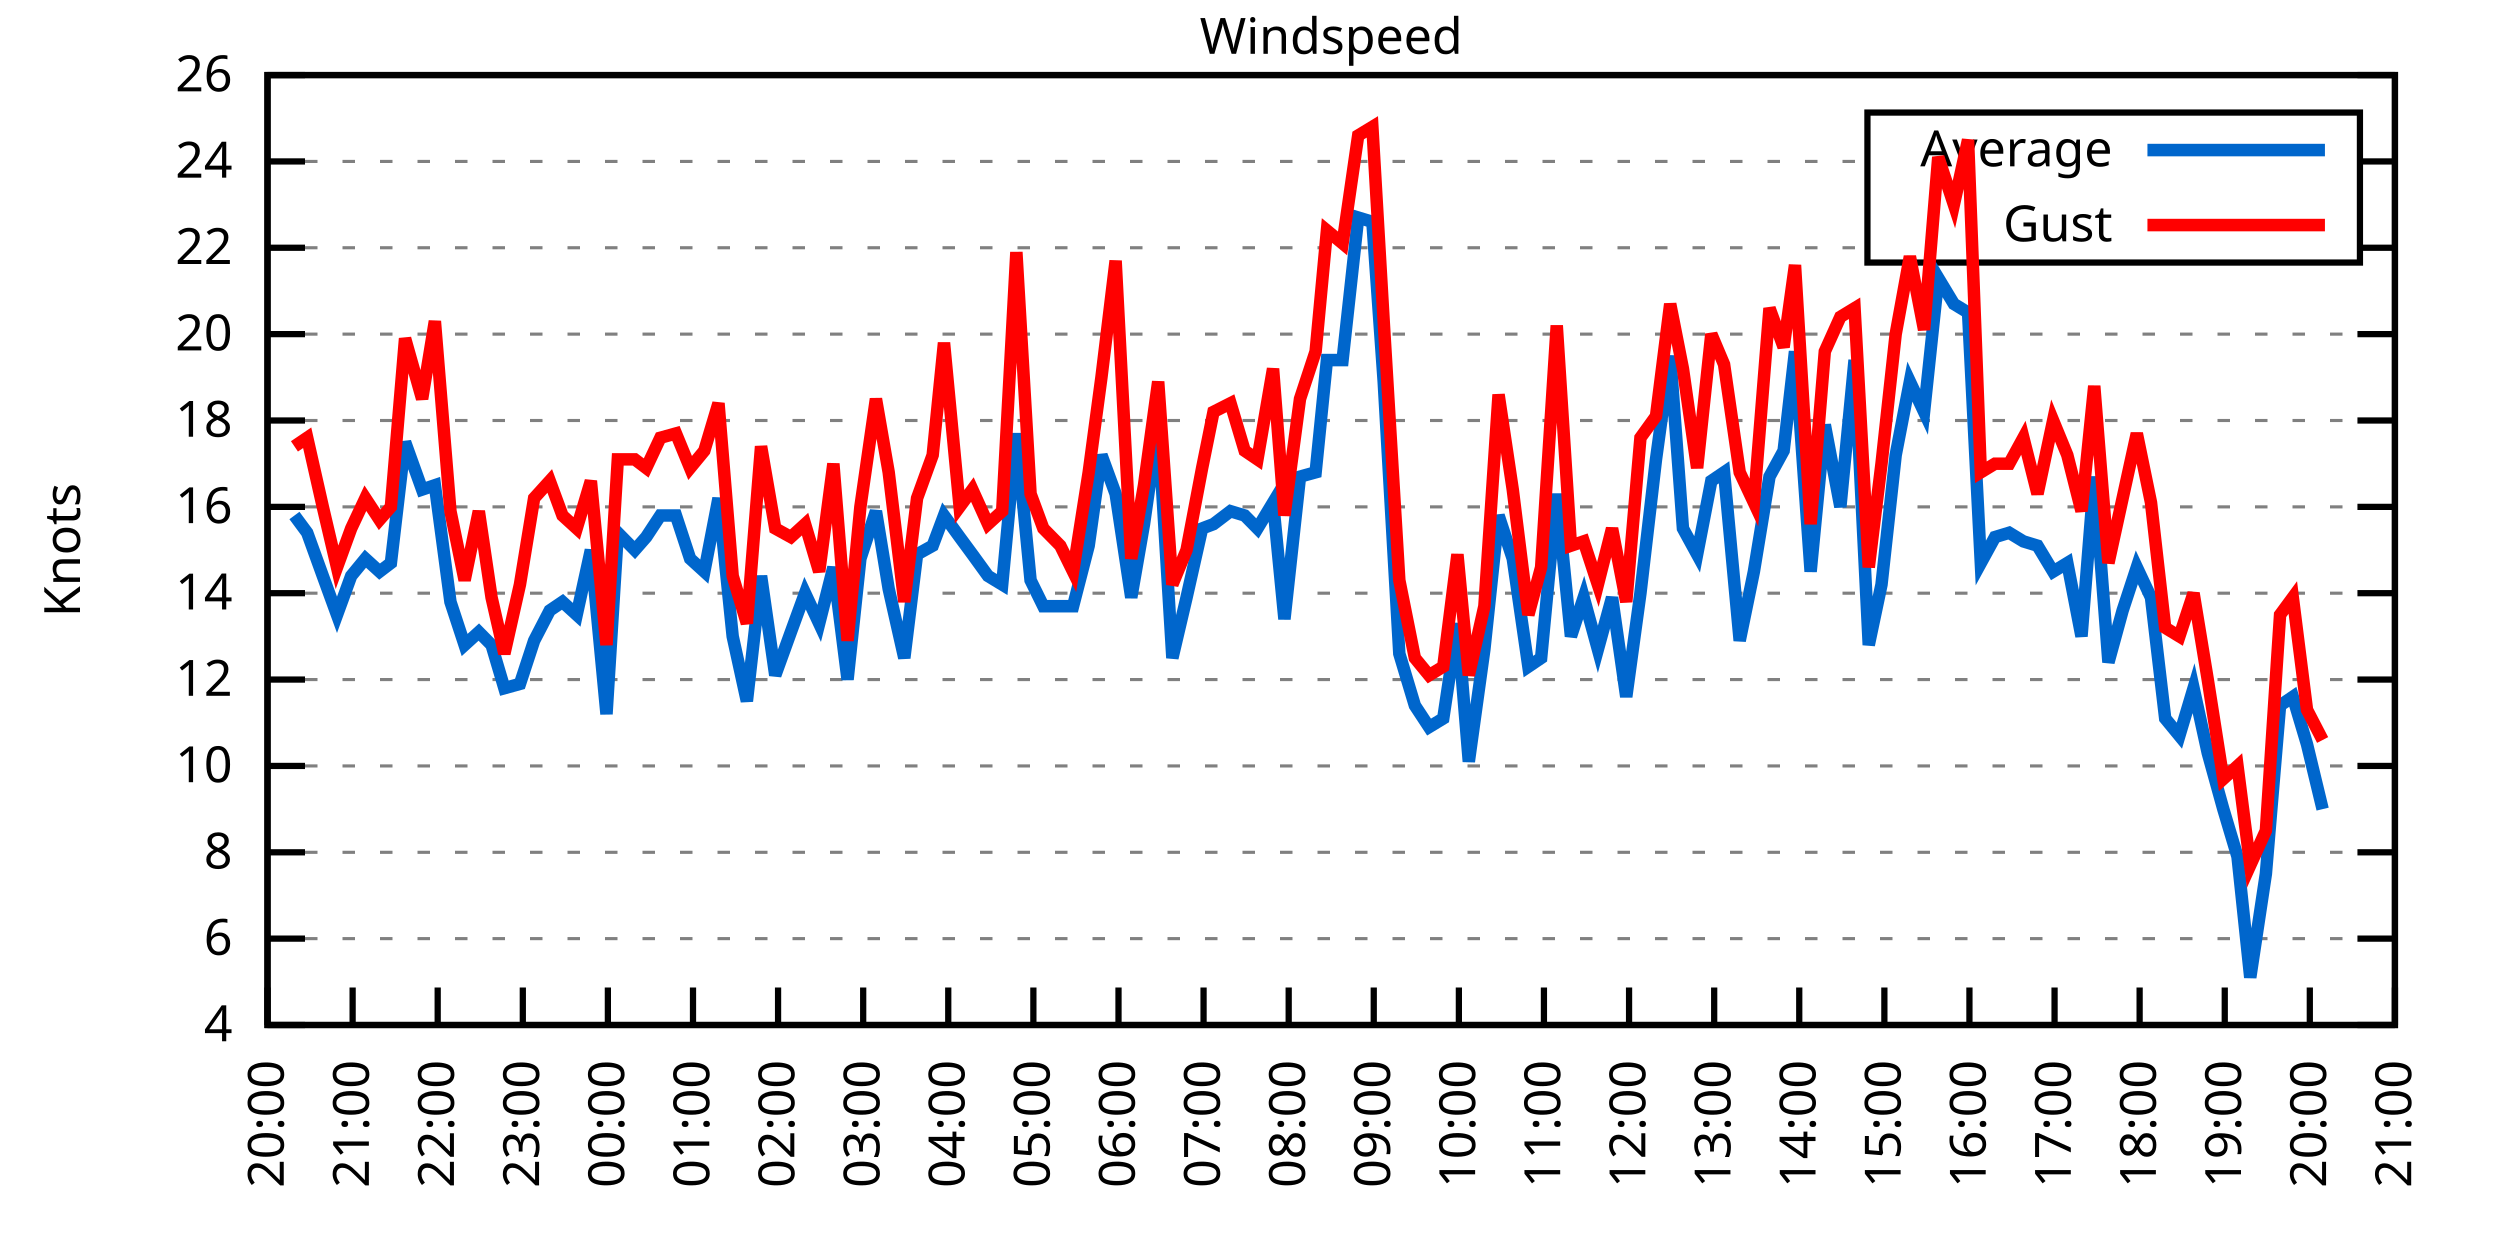
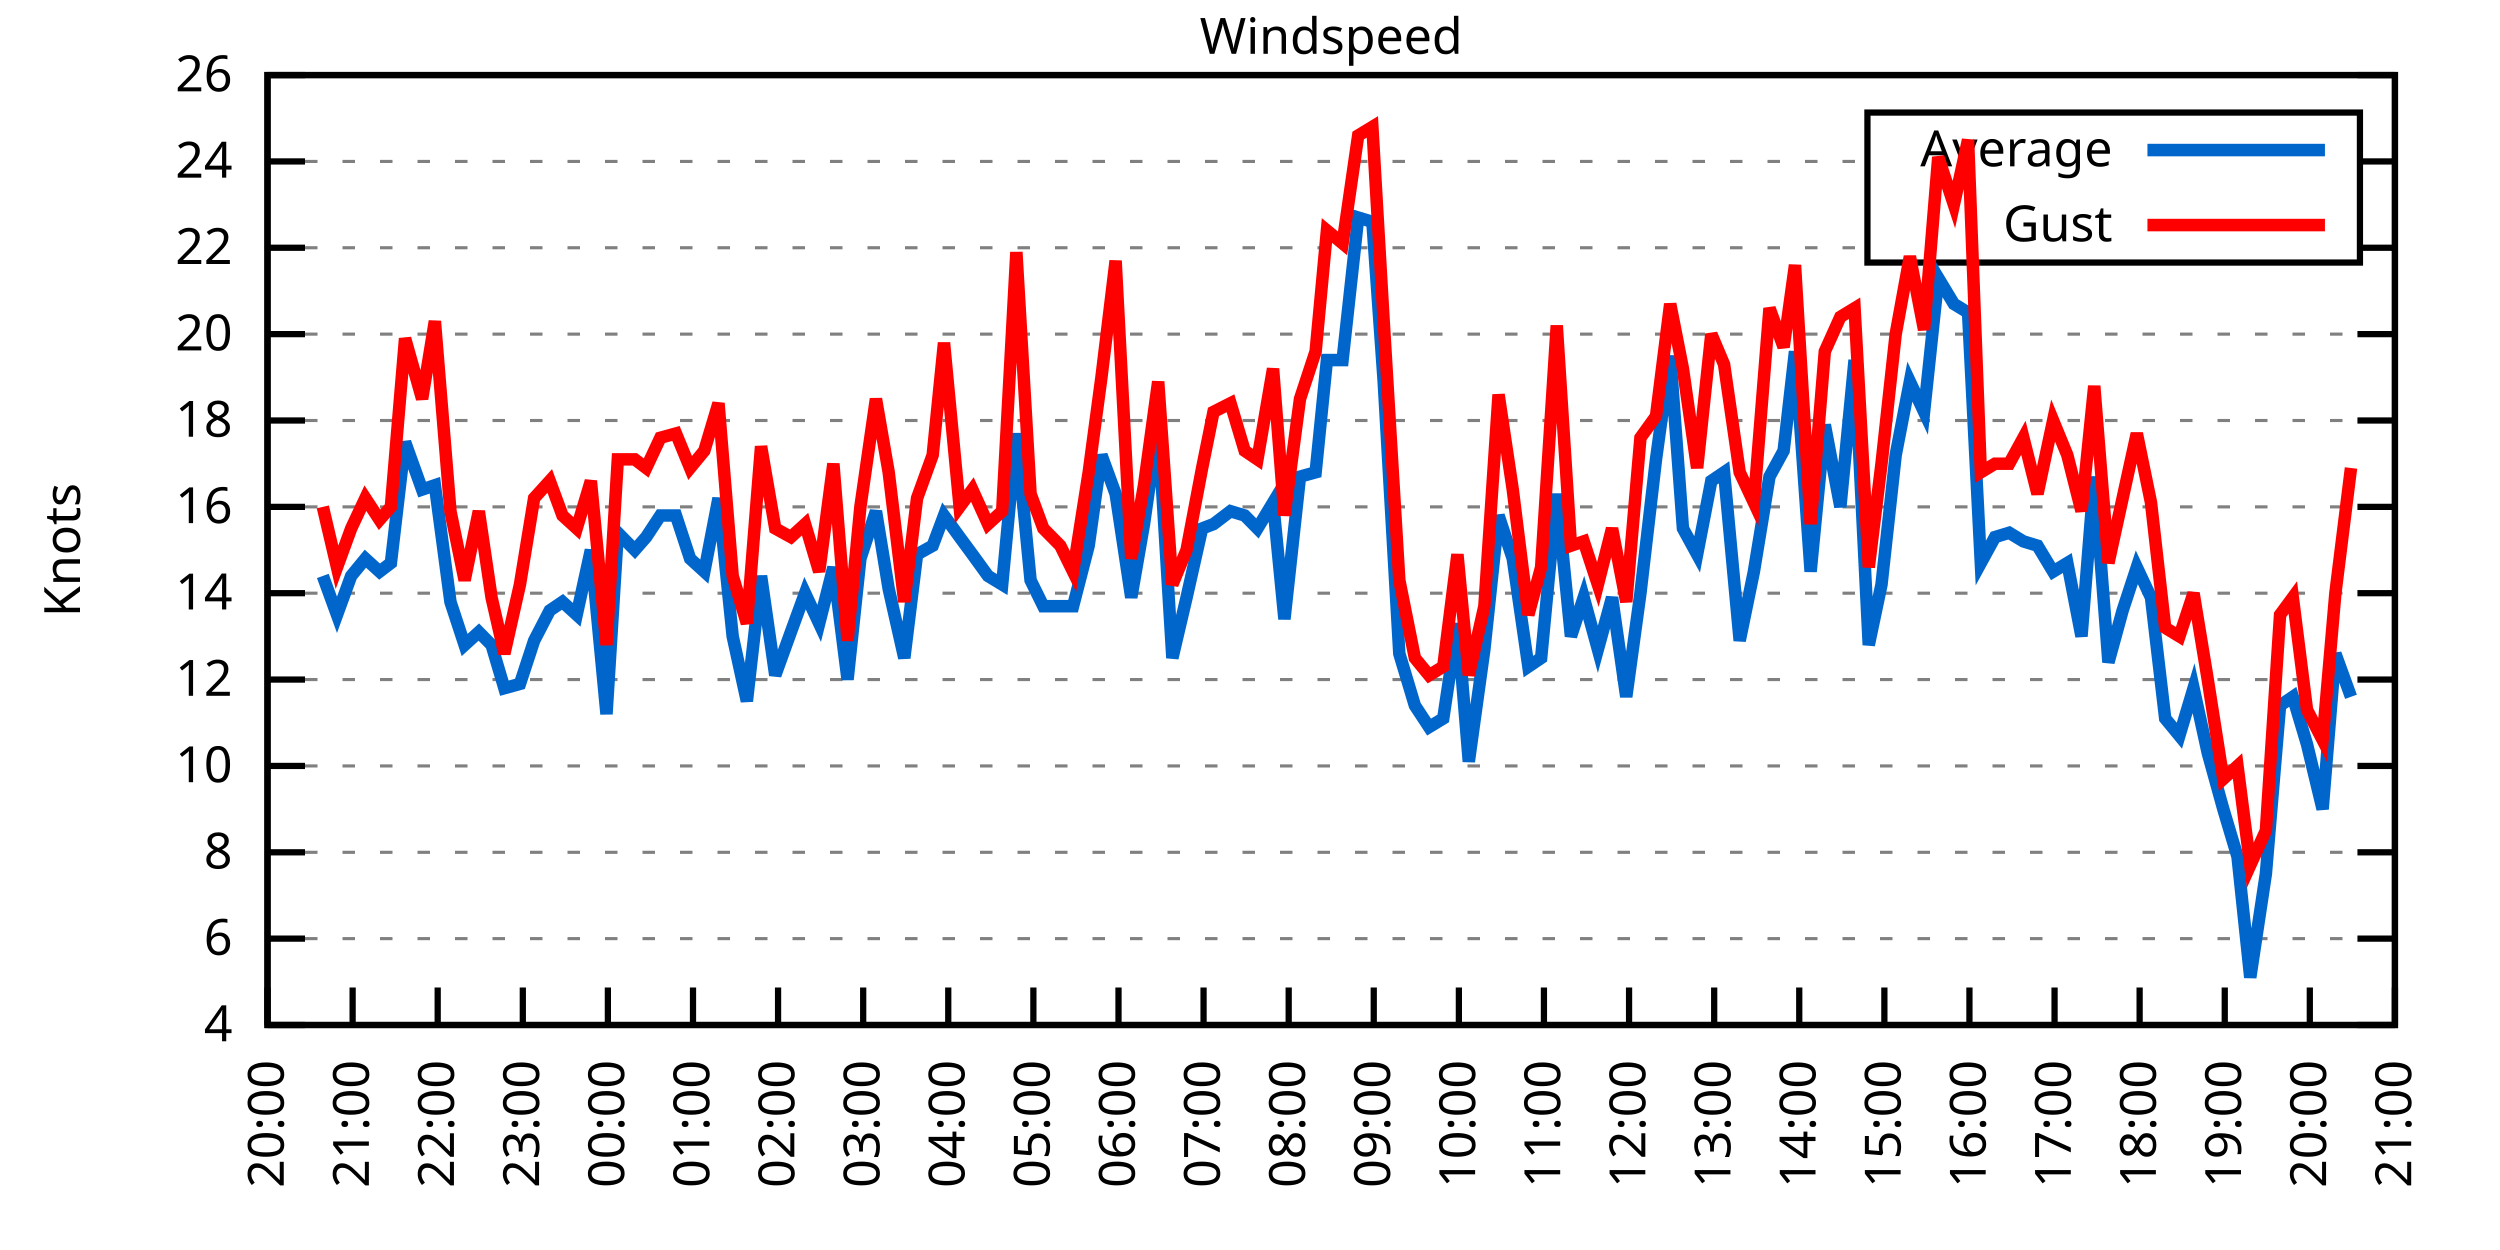
<svg xmlns="http://www.w3.org/2000/svg" xmlns:xlink="http://www.w3.org/1999/xlink" width="400" height="200" viewBox="0 0 400 200">
  <g id="gnuplot_canvas">
    <rect x="0" y="0" width="400" height="200" fill="none" />
    <defs>
      <circle id="gpDot" r="0.5" stroke-width="0.5" stroke="currentColor" />
      <path id="gpPt0" stroke-width="0.333" stroke="currentColor" d="M-1,0 h2 M0,-1 v2" />
      <path id="gpPt1" stroke-width="0.333" stroke="currentColor" d="M-1,-1 L1,1 M1,-1 L-1,1" />
      <path id="gpPt2" stroke-width="0.333" stroke="currentColor" d="M-1,0 L1,0 M0,-1 L0,1 M-1,-1 L1,1 M-1,1 L1,-1" />
      <rect id="gpPt3" stroke-width="0.333" stroke="currentColor" x="-1" y="-1" width="2" height="2" />
      <rect id="gpPt4" stroke-width="0.333" stroke="currentColor" fill="currentColor" x="-1" y="-1" width="2" height="2" />
      <circle id="gpPt5" stroke-width="0.333" stroke="currentColor" cx="0" cy="0" r="1" />
      <use xlink:href="#gpPt5" id="gpPt6" fill="currentColor" stroke="none" />
      <path id="gpPt7" stroke-width="0.333" stroke="currentColor" d="M0,-1.33 L-1.33,0.67 L1.33,0.67 z" />
      <use xlink:href="#gpPt7" id="gpPt8" fill="currentColor" stroke="none" />
      <use xlink:href="#gpPt7" id="gpPt9" stroke="currentColor" transform="rotate(180)" />
      <use xlink:href="#gpPt9" id="gpPt10" fill="currentColor" stroke="none" />
      <use xlink:href="#gpPt3" id="gpPt11" stroke="currentColor" transform="rotate(45)" />
      <use xlink:href="#gpPt11" id="gpPt12" fill="currentColor" stroke="none" />
      <path id="gpPt13" stroke-width="0.333" stroke="currentColor" d="M0,1.330 L1.265,0.411 L0.782,-1.067 L-0.782,-1.076 L-1.265,0.411 z" />
      <use xlink:href="#gpPt13" id="gpPt14" fill="currentColor" stroke="none" />
      <filter id="textbox" filterUnits="objectBoundingBox" x="0" y="0" height="1" width="1">
        <feFlood flood-color="white" flood-opacity="1" result="bgnd" />
        <feComposite in="SourceGraphic" in2="bgnd" operator="atop" />
      </filter>
      <filter id="greybox" filterUnits="objectBoundingBox" x="0" y="0" height="1" width="1">
        <feFlood flood-color="lightgrey" flood-opacity="1" result="grey" />
        <feComposite in="SourceGraphic" in2="grey" operator="atop" />
      </filter>
    </defs>
    <g fill="none" color="white" stroke="currentColor" stroke-width="1.00" stroke-linecap="butt" stroke-linejoin="miter">
</g>
    <g fill="none" color="black" stroke="currentColor" stroke-width="1.00" stroke-linecap="butt" stroke-linejoin="miter">
      <g stroke="none" shape-rendering="crispEdges">
        <polygon fill="rgb(255, 255, 255)" points="42.80,164.00 383.18,164.00 383.18,12.02 42.80,12.02 " />
      </g>
    </g>
    <g fill="none" color="black" stroke="currentColor" stroke-width="1.00" stroke-linecap="butt" stroke-linejoin="miter">
</g>
    <g fill="none" color="black" stroke="black" stroke-width="0.50" stroke-linecap="butt" stroke-linejoin="miter">
</g>
    <g fill="none" color="gray" stroke="currentColor" stroke-width="0.50" stroke-linecap="butt" stroke-linejoin="miter">
      <path stroke="gray" stroke-dasharray="2,4" class="gridline" d="M42.80,164.00 L383.19,164.00  " />
    </g>
    <g fill="none" color="gray" stroke="gray" stroke-width="1.00" stroke-linecap="butt" stroke-linejoin="miter">
</g>
    <g fill="none" color="black" stroke="currentColor" stroke-width="1.00" stroke-linecap="butt" stroke-linejoin="miter">
      <path stroke="black" d="M42.80,164.00 L48.80,164.00 M383.19,164.00 L377.19,164.00  " />
      <g transform="translate(37.20,166.60)" stroke="none" fill="black" font-family="Sans" font-size="8.00" text-anchor="end">
        <text>
          <tspan font-family="Sans"> 4</tspan>
        </text>
      </g>
    </g>
    <g fill="none" color="black" stroke="currentColor" stroke-width="1.00" stroke-linecap="butt" stroke-linejoin="miter">
</g>
    <g fill="none" color="black" stroke="black" stroke-width="0.50" stroke-linecap="butt" stroke-linejoin="miter">
</g>
    <g fill="none" color="gray" stroke="currentColor" stroke-width="0.50" stroke-linecap="butt" stroke-linejoin="miter">
      <path stroke="gray" stroke-dasharray="2,4" class="gridline" d="M42.80,150.18 L383.19,150.18  " />
    </g>
    <g fill="none" color="gray" stroke="gray" stroke-width="1.00" stroke-linecap="butt" stroke-linejoin="miter">
</g>
    <g fill="none" color="black" stroke="currentColor" stroke-width="1.00" stroke-linecap="butt" stroke-linejoin="miter">
      <path stroke="black" d="M42.80,150.18 L48.80,150.18 M383.19,150.18 L377.19,150.18  " />
      <g transform="translate(37.20,152.78)" stroke="none" fill="black" font-family="Sans" font-size="8.00" text-anchor="end">
        <text>
          <tspan font-family="Sans"> 6</tspan>
        </text>
      </g>
    </g>
    <g fill="none" color="black" stroke="currentColor" stroke-width="1.00" stroke-linecap="butt" stroke-linejoin="miter">
</g>
    <g fill="none" color="black" stroke="black" stroke-width="0.50" stroke-linecap="butt" stroke-linejoin="miter">
</g>
    <g fill="none" color="gray" stroke="currentColor" stroke-width="0.50" stroke-linecap="butt" stroke-linejoin="miter">
      <path stroke="gray" stroke-dasharray="2,4" class="gridline" d="M42.80,136.37 L383.19,136.37  " />
    </g>
    <g fill="none" color="gray" stroke="gray" stroke-width="1.00" stroke-linecap="butt" stroke-linejoin="miter">
</g>
    <g fill="none" color="black" stroke="currentColor" stroke-width="1.00" stroke-linecap="butt" stroke-linejoin="miter">
      <path stroke="black" d="M42.80,136.37 L48.80,136.37 M383.19,136.37 L377.19,136.37  " />
      <g transform="translate(37.20,138.97)" stroke="none" fill="black" font-family="Sans" font-size="8.00" text-anchor="end">
        <text>
          <tspan font-family="Sans"> 8</tspan>
        </text>
      </g>
    </g>
    <g fill="none" color="black" stroke="currentColor" stroke-width="1.00" stroke-linecap="butt" stroke-linejoin="miter">
</g>
    <g fill="none" color="black" stroke="black" stroke-width="0.50" stroke-linecap="butt" stroke-linejoin="miter">
</g>
    <g fill="none" color="gray" stroke="currentColor" stroke-width="0.50" stroke-linecap="butt" stroke-linejoin="miter">
      <path stroke="gray" stroke-dasharray="2,4" class="gridline" d="M42.80,122.55 L383.19,122.55  " />
    </g>
    <g fill="none" color="gray" stroke="gray" stroke-width="1.00" stroke-linecap="butt" stroke-linejoin="miter">
</g>
    <g fill="none" color="black" stroke="currentColor" stroke-width="1.00" stroke-linecap="butt" stroke-linejoin="miter">
      <path stroke="black" d="M42.80,122.55 L48.80,122.55 M383.19,122.55 L377.19,122.55  " />
      <g transform="translate(37.20,125.15)" stroke="none" fill="black" font-family="Sans" font-size="8.00" text-anchor="end">
        <text>
          <tspan font-family="Sans"> 10</tspan>
        </text>
      </g>
    </g>
    <g fill="none" color="black" stroke="currentColor" stroke-width="1.00" stroke-linecap="butt" stroke-linejoin="miter">
</g>
    <g fill="none" color="black" stroke="black" stroke-width="0.50" stroke-linecap="butt" stroke-linejoin="miter">
</g>
    <g fill="none" color="gray" stroke="currentColor" stroke-width="0.50" stroke-linecap="butt" stroke-linejoin="miter">
      <path stroke="gray" stroke-dasharray="2,4" class="gridline" d="M42.80,108.73 L383.19,108.73  " />
    </g>
    <g fill="none" color="gray" stroke="gray" stroke-width="1.00" stroke-linecap="butt" stroke-linejoin="miter">
</g>
    <g fill="none" color="black" stroke="currentColor" stroke-width="1.00" stroke-linecap="butt" stroke-linejoin="miter">
      <path stroke="black" d="M42.80,108.73 L48.80,108.73 M383.19,108.73 L377.19,108.73  " />
      <g transform="translate(37.20,111.33)" stroke="none" fill="black" font-family="Sans" font-size="8.00" text-anchor="end">
        <text>
          <tspan font-family="Sans"> 12</tspan>
        </text>
      </g>
    </g>
    <g fill="none" color="black" stroke="currentColor" stroke-width="1.00" stroke-linecap="butt" stroke-linejoin="miter">
</g>
    <g fill="none" color="black" stroke="black" stroke-width="0.50" stroke-linecap="butt" stroke-linejoin="miter">
</g>
    <g fill="none" color="gray" stroke="currentColor" stroke-width="0.50" stroke-linecap="butt" stroke-linejoin="miter">
      <path stroke="gray" stroke-dasharray="2,4" class="gridline" d="M42.80,94.91 L383.19,94.91  " />
    </g>
    <g fill="none" color="gray" stroke="gray" stroke-width="1.00" stroke-linecap="butt" stroke-linejoin="miter">
</g>
    <g fill="none" color="black" stroke="currentColor" stroke-width="1.00" stroke-linecap="butt" stroke-linejoin="miter">
      <path stroke="black" d="M42.80,94.91 L48.80,94.91 M383.19,94.91 L377.19,94.91  " />
      <g transform="translate(37.20,97.51)" stroke="none" fill="black" font-family="Sans" font-size="8.00" text-anchor="end">
        <text>
          <tspan font-family="Sans"> 14</tspan>
        </text>
      </g>
    </g>
    <g fill="none" color="black" stroke="currentColor" stroke-width="1.00" stroke-linecap="butt" stroke-linejoin="miter">
</g>
    <g fill="none" color="black" stroke="black" stroke-width="0.50" stroke-linecap="butt" stroke-linejoin="miter">
</g>
    <g fill="none" color="gray" stroke="currentColor" stroke-width="0.50" stroke-linecap="butt" stroke-linejoin="miter">
      <path stroke="gray" stroke-dasharray="2,4" class="gridline" d="M42.80,81.10 L383.19,81.10  " />
    </g>
    <g fill="none" color="gray" stroke="gray" stroke-width="1.00" stroke-linecap="butt" stroke-linejoin="miter">
</g>
    <g fill="none" color="black" stroke="currentColor" stroke-width="1.00" stroke-linecap="butt" stroke-linejoin="miter">
      <path stroke="black" d="M42.80,81.10 L48.80,81.10 M383.19,81.10 L377.19,81.10  " />
      <g transform="translate(37.20,83.70)" stroke="none" fill="black" font-family="Sans" font-size="8.00" text-anchor="end">
        <text>
          <tspan font-family="Sans"> 16</tspan>
        </text>
      </g>
    </g>
    <g fill="none" color="black" stroke="currentColor" stroke-width="1.00" stroke-linecap="butt" stroke-linejoin="miter">
</g>
    <g fill="none" color="black" stroke="black" stroke-width="0.50" stroke-linecap="butt" stroke-linejoin="miter">
</g>
    <g fill="none" color="gray" stroke="currentColor" stroke-width="0.50" stroke-linecap="butt" stroke-linejoin="miter">
      <path stroke="gray" stroke-dasharray="2,4" class="gridline" d="M42.80,67.28 L383.19,67.28  " />
    </g>
    <g fill="none" color="gray" stroke="gray" stroke-width="1.00" stroke-linecap="butt" stroke-linejoin="miter">
</g>
    <g fill="none" color="black" stroke="currentColor" stroke-width="1.00" stroke-linecap="butt" stroke-linejoin="miter">
      <path stroke="black" d="M42.80,67.28 L48.80,67.28 M383.19,67.28 L377.19,67.28  " />
      <g transform="translate(37.20,69.88)" stroke="none" fill="black" font-family="Sans" font-size="8.00" text-anchor="end">
        <text>
          <tspan font-family="Sans"> 18</tspan>
        </text>
      </g>
    </g>
    <g fill="none" color="black" stroke="currentColor" stroke-width="1.00" stroke-linecap="butt" stroke-linejoin="miter">
</g>
    <g fill="none" color="black" stroke="black" stroke-width="0.50" stroke-linecap="butt" stroke-linejoin="miter">
</g>
    <g fill="none" color="gray" stroke="currentColor" stroke-width="0.50" stroke-linecap="butt" stroke-linejoin="miter">
      <path stroke="gray" stroke-dasharray="2,4" class="gridline" d="M42.80,53.46 L383.19,53.46  " />
    </g>
    <g fill="none" color="gray" stroke="gray" stroke-width="1.00" stroke-linecap="butt" stroke-linejoin="miter">
</g>
    <g fill="none" color="black" stroke="currentColor" stroke-width="1.00" stroke-linecap="butt" stroke-linejoin="miter">
      <path stroke="black" d="M42.80,53.46 L48.80,53.46 M383.19,53.46 L377.19,53.46  " />
      <g transform="translate(37.20,56.06)" stroke="none" fill="black" font-family="Sans" font-size="8.00" text-anchor="end">
        <text>
          <tspan font-family="Sans"> 20</tspan>
        </text>
      </g>
    </g>
    <g fill="none" color="black" stroke="currentColor" stroke-width="1.00" stroke-linecap="butt" stroke-linejoin="miter">
</g>
    <g fill="none" color="black" stroke="black" stroke-width="0.50" stroke-linecap="butt" stroke-linejoin="miter">
</g>
    <g fill="none" color="gray" stroke="currentColor" stroke-width="0.50" stroke-linecap="butt" stroke-linejoin="miter">
      <path stroke="gray" stroke-dasharray="2,4" class="gridline" d="M42.80,39.64 L298.79,39.64 M377.59,39.64 L383.19,39.64  " />
    </g>
    <g fill="none" color="gray" stroke="gray" stroke-width="1.00" stroke-linecap="butt" stroke-linejoin="miter">
</g>
    <g fill="none" color="black" stroke="currentColor" stroke-width="1.00" stroke-linecap="butt" stroke-linejoin="miter">
      <path stroke="black" d="M42.80,39.64 L48.80,39.64 M383.19,39.64 L377.19,39.64  " />
      <g transform="translate(37.20,42.24)" stroke="none" fill="black" font-family="Sans" font-size="8.00" text-anchor="end">
        <text>
          <tspan font-family="Sans"> 22</tspan>
        </text>
      </g>
    </g>
    <g fill="none" color="black" stroke="currentColor" stroke-width="1.00" stroke-linecap="butt" stroke-linejoin="miter">
</g>
    <g fill="none" color="black" stroke="black" stroke-width="0.50" stroke-linecap="butt" stroke-linejoin="miter">
</g>
    <g fill="none" color="gray" stroke="currentColor" stroke-width="0.50" stroke-linecap="butt" stroke-linejoin="miter">
      <path stroke="gray" stroke-dasharray="2,4" class="gridline" d="M42.80,25.83 L298.79,25.83 M377.59,25.83 L383.19,25.83  " />
    </g>
    <g fill="none" color="gray" stroke="gray" stroke-width="1.00" stroke-linecap="butt" stroke-linejoin="miter">
</g>
    <g fill="none" color="black" stroke="currentColor" stroke-width="1.00" stroke-linecap="butt" stroke-linejoin="miter">
      <path stroke="black" d="M42.80,25.83 L48.80,25.83 M383.19,25.83 L377.19,25.83  " />
      <g transform="translate(37.20,28.43)" stroke="none" fill="black" font-family="Sans" font-size="8.00" text-anchor="end">
        <text>
          <tspan font-family="Sans"> 24</tspan>
        </text>
      </g>
    </g>
    <g fill="none" color="black" stroke="currentColor" stroke-width="1.00" stroke-linecap="butt" stroke-linejoin="miter">
</g>
    <g fill="none" color="black" stroke="black" stroke-width="0.50" stroke-linecap="butt" stroke-linejoin="miter">
</g>
    <g fill="none" color="gray" stroke="currentColor" stroke-width="0.50" stroke-linecap="butt" stroke-linejoin="miter">
      <path stroke="gray" stroke-dasharray="2,4" class="gridline" d="M42.80,12.01 L383.19,12.01  " />
    </g>
    <g fill="none" color="gray" stroke="gray" stroke-width="1.00" stroke-linecap="butt" stroke-linejoin="miter">
</g>
    <g fill="none" color="black" stroke="currentColor" stroke-width="1.00" stroke-linecap="butt" stroke-linejoin="miter">
      <path stroke="black" d="M42.80,12.01 L48.80,12.01 M383.19,12.01 L377.19,12.01  " />
      <g transform="translate(37.20,14.61)" stroke="none" fill="black" font-family="Sans" font-size="8.00" text-anchor="end">
        <text>
          <tspan font-family="Sans"> 26</tspan>
        </text>
      </g>
    </g>
    <g fill="none" color="black" stroke="currentColor" stroke-width="1.00" stroke-linecap="butt" stroke-linejoin="miter">
      <path stroke="black" d="M42.80,164.00 L42.80,158.00  " />
      <g transform="translate(45.40,169.60) rotate(270.00)" stroke="none" fill="black" font-family="Sans" font-size="8.00" text-anchor="end">
        <text>
          <tspan font-family="Sans">20:00</tspan>
        </text>
      </g>
    </g>
    <g fill="none" color="black" stroke="currentColor" stroke-width="1.00" stroke-linecap="butt" stroke-linejoin="miter">
      <path stroke="black" d="M56.42,164.00 L56.42,158.00  " />
      <g transform="translate(59.02,169.60) rotate(270.00)" stroke="none" fill="black" font-family="Sans" font-size="8.00" text-anchor="end">
        <text>
          <tspan font-family="Sans">21:00</tspan>
        </text>
      </g>
    </g>
    <g fill="none" color="black" stroke="currentColor" stroke-width="1.00" stroke-linecap="butt" stroke-linejoin="miter">
      <path stroke="black" d="M70.03,164.00 L70.03,158.00  " />
      <g transform="translate(72.63,169.60) rotate(270.00)" stroke="none" fill="black" font-family="Sans" font-size="8.00" text-anchor="end">
        <text>
          <tspan font-family="Sans">22:00</tspan>
        </text>
      </g>
    </g>
    <g fill="none" color="black" stroke="currentColor" stroke-width="1.00" stroke-linecap="butt" stroke-linejoin="miter">
      <path stroke="black" d="M83.65,164.00 L83.65,158.00  " />
      <g transform="translate(86.25,169.60) rotate(270.00)" stroke="none" fill="black" font-family="Sans" font-size="8.00" text-anchor="end">
        <text>
          <tspan font-family="Sans">23:00</tspan>
        </text>
      </g>
    </g>
    <g fill="none" color="black" stroke="currentColor" stroke-width="1.00" stroke-linecap="butt" stroke-linejoin="miter">
      <path stroke="black" d="M97.26,164.00 L97.26,158.00  " />
      <g transform="translate(99.86,169.60) rotate(270.00)" stroke="none" fill="black" font-family="Sans" font-size="8.00" text-anchor="end">
        <text>
          <tspan font-family="Sans">00:00</tspan>
        </text>
      </g>
    </g>
    <g fill="none" color="black" stroke="currentColor" stroke-width="1.00" stroke-linecap="butt" stroke-linejoin="miter">
      <path stroke="black" d="M110.88,164.00 L110.88,158.00  " />
      <g transform="translate(113.48,169.60) rotate(270.00)" stroke="none" fill="black" font-family="Sans" font-size="8.00" text-anchor="end">
        <text>
          <tspan font-family="Sans">01:00</tspan>
        </text>
      </g>
    </g>
    <g fill="none" color="black" stroke="currentColor" stroke-width="1.00" stroke-linecap="butt" stroke-linejoin="miter">
      <path stroke="black" d="M124.49,164.00 L124.49,158.00  " />
      <g transform="translate(127.09,169.60) rotate(270.00)" stroke="none" fill="black" font-family="Sans" font-size="8.00" text-anchor="end">
        <text>
          <tspan font-family="Sans">02:00</tspan>
        </text>
      </g>
    </g>
    <g fill="none" color="black" stroke="currentColor" stroke-width="1.00" stroke-linecap="butt" stroke-linejoin="miter">
      <path stroke="black" d="M138.11,164.00 L138.11,158.00  " />
      <g transform="translate(140.71,169.60) rotate(270.00)" stroke="none" fill="black" font-family="Sans" font-size="8.00" text-anchor="end">
        <text>
          <tspan font-family="Sans">03:00</tspan>
        </text>
      </g>
    </g>
    <g fill="none" color="black" stroke="currentColor" stroke-width="1.00" stroke-linecap="butt" stroke-linejoin="miter">
      <path stroke="black" d="M151.72,164.00 L151.72,158.00  " />
      <g transform="translate(154.32,169.60) rotate(270.00)" stroke="none" fill="black" font-family="Sans" font-size="8.00" text-anchor="end">
        <text>
          <tspan font-family="Sans">04:00</tspan>
        </text>
      </g>
    </g>
    <g fill="none" color="black" stroke="currentColor" stroke-width="1.00" stroke-linecap="butt" stroke-linejoin="miter">
      <path stroke="black" d="M165.34,164.00 L165.34,158.00  " />
      <g transform="translate(167.94,169.60) rotate(270.00)" stroke="none" fill="black" font-family="Sans" font-size="8.00" text-anchor="end">
        <text>
          <tspan font-family="Sans">05:00</tspan>
        </text>
      </g>
    </g>
    <g fill="none" color="black" stroke="currentColor" stroke-width="1.00" stroke-linecap="butt" stroke-linejoin="miter">
      <path stroke="black" d="M178.96,164.00 L178.96,158.00  " />
      <g transform="translate(181.56,169.60) rotate(270.00)" stroke="none" fill="black" font-family="Sans" font-size="8.00" text-anchor="end">
        <text>
          <tspan font-family="Sans">06:00</tspan>
        </text>
      </g>
    </g>
    <g fill="none" color="black" stroke="currentColor" stroke-width="1.00" stroke-linecap="butt" stroke-linejoin="miter">
      <path stroke="black" d="M192.57,164.00 L192.57,158.00  " />
      <g transform="translate(195.17,169.60) rotate(270.00)" stroke="none" fill="black" font-family="Sans" font-size="8.00" text-anchor="end">
        <text>
          <tspan font-family="Sans">07:00</tspan>
        </text>
      </g>
    </g>
    <g fill="none" color="black" stroke="currentColor" stroke-width="1.00" stroke-linecap="butt" stroke-linejoin="miter">
      <path stroke="black" d="M206.19,164.00 L206.19,158.00  " />
      <g transform="translate(208.79,169.60) rotate(270.00)" stroke="none" fill="black" font-family="Sans" font-size="8.00" text-anchor="end">
        <text>
          <tspan font-family="Sans">08:00</tspan>
        </text>
      </g>
    </g>
    <g fill="none" color="black" stroke="currentColor" stroke-width="1.00" stroke-linecap="butt" stroke-linejoin="miter">
      <path stroke="black" d="M219.80,164.00 L219.80,158.00  " />
      <g transform="translate(222.40,169.60) rotate(270.00)" stroke="none" fill="black" font-family="Sans" font-size="8.00" text-anchor="end">
        <text>
          <tspan font-family="Sans">09:00</tspan>
        </text>
      </g>
    </g>
    <g fill="none" color="black" stroke="currentColor" stroke-width="1.00" stroke-linecap="butt" stroke-linejoin="miter">
      <path stroke="black" d="M233.42,164.00 L233.42,158.00  " />
      <g transform="translate(236.02,169.60) rotate(270.00)" stroke="none" fill="black" font-family="Sans" font-size="8.00" text-anchor="end">
        <text>
          <tspan font-family="Sans">10:00</tspan>
        </text>
      </g>
    </g>
    <g fill="none" color="black" stroke="currentColor" stroke-width="1.00" stroke-linecap="butt" stroke-linejoin="miter">
      <path stroke="black" d="M247.03,164.00 L247.03,158.00  " />
      <g transform="translate(249.63,169.60) rotate(270.00)" stroke="none" fill="black" font-family="Sans" font-size="8.00" text-anchor="end">
        <text>
          <tspan font-family="Sans">11:00</tspan>
        </text>
      </g>
    </g>
    <g fill="none" color="black" stroke="currentColor" stroke-width="1.00" stroke-linecap="butt" stroke-linejoin="miter">
      <path stroke="black" d="M260.65,164.00 L260.65,158.00  " />
      <g transform="translate(263.25,169.60) rotate(270.00)" stroke="none" fill="black" font-family="Sans" font-size="8.00" text-anchor="end">
        <text>
          <tspan font-family="Sans">12:00</tspan>
        </text>
      </g>
    </g>
    <g fill="none" color="black" stroke="currentColor" stroke-width="1.00" stroke-linecap="butt" stroke-linejoin="miter">
      <path stroke="black" d="M274.27,164.00 L274.27,158.00  " />
      <g transform="translate(276.87,169.60) rotate(270.00)" stroke="none" fill="black" font-family="Sans" font-size="8.00" text-anchor="end">
        <text>
          <tspan font-family="Sans">13:00</tspan>
        </text>
      </g>
    </g>
    <g fill="none" color="black" stroke="currentColor" stroke-width="1.00" stroke-linecap="butt" stroke-linejoin="miter">
      <path stroke="black" d="M287.88,164.00 L287.88,158.00  " />
      <g transform="translate(290.48,169.60) rotate(270.00)" stroke="none" fill="black" font-family="Sans" font-size="8.00" text-anchor="end">
        <text>
          <tspan font-family="Sans">14:00</tspan>
        </text>
      </g>
    </g>
    <g fill="none" color="black" stroke="currentColor" stroke-width="1.00" stroke-linecap="butt" stroke-linejoin="miter">
      <path stroke="black" d="M301.50,164.00 L301.50,158.00  " />
      <g transform="translate(304.10,169.60) rotate(270.00)" stroke="none" fill="black" font-family="Sans" font-size="8.00" text-anchor="end">
        <text>
          <tspan font-family="Sans">15:00</tspan>
        </text>
      </g>
    </g>
    <g fill="none" color="black" stroke="currentColor" stroke-width="1.00" stroke-linecap="butt" stroke-linejoin="miter">
      <path stroke="black" d="M315.11,164.00 L315.11,158.00  " />
      <g transform="translate(317.71,169.60) rotate(270.00)" stroke="none" fill="black" font-family="Sans" font-size="8.00" text-anchor="end">
        <text>
          <tspan font-family="Sans">16:00</tspan>
        </text>
      </g>
    </g>
    <g fill="none" color="black" stroke="currentColor" stroke-width="1.00" stroke-linecap="butt" stroke-linejoin="miter">
      <path stroke="black" d="M328.73,164.00 L328.73,158.00  " />
      <g transform="translate(331.33,169.60) rotate(270.00)" stroke="none" fill="black" font-family="Sans" font-size="8.00" text-anchor="end">
        <text>
          <tspan font-family="Sans">17:00</tspan>
        </text>
      </g>
    </g>
    <g fill="none" color="black" stroke="currentColor" stroke-width="1.00" stroke-linecap="butt" stroke-linejoin="miter">
      <path stroke="black" d="M342.34,164.00 L342.34,158.00  " />
      <g transform="translate(344.94,169.60) rotate(270.00)" stroke="none" fill="black" font-family="Sans" font-size="8.00" text-anchor="end">
        <text>
          <tspan font-family="Sans">18:00</tspan>
        </text>
      </g>
    </g>
    <g fill="none" color="black" stroke="currentColor" stroke-width="1.00" stroke-linecap="butt" stroke-linejoin="miter">
      <path stroke="black" d="M355.96,164.00 L355.96,158.00  " />
      <g transform="translate(358.56,169.60) rotate(270.00)" stroke="none" fill="black" font-family="Sans" font-size="8.00" text-anchor="end">
        <text>
          <tspan font-family="Sans">19:00</tspan>
        </text>
      </g>
    </g>
    <g fill="none" color="black" stroke="currentColor" stroke-width="1.00" stroke-linecap="butt" stroke-linejoin="miter">
      <path stroke="black" d="M369.57,164.00 L369.57,158.00  " />
      <g transform="translate(372.17,169.60) rotate(270.00)" stroke="none" fill="black" font-family="Sans" font-size="8.00" text-anchor="end">
        <text>
          <tspan font-family="Sans">20:00</tspan>
        </text>
      </g>
    </g>
    <g fill="none" color="black" stroke="currentColor" stroke-width="1.00" stroke-linecap="butt" stroke-linejoin="miter">
      <path stroke="black" d="M383.19,164.00 L383.19,158.00  " />
      <g transform="translate(385.79,169.60) rotate(270.00)" stroke="none" fill="black" font-family="Sans" font-size="8.00" text-anchor="end">
        <text>
          <tspan font-family="Sans">21:00</tspan>
        </text>
      </g>
    </g>
    <g fill="none" color="black" stroke="currentColor" stroke-width="1.00" stroke-linecap="butt" stroke-linejoin="miter">
</g>
    <g fill="none" color="black" stroke="currentColor" stroke-width="1.00" stroke-linecap="butt" stroke-linejoin="miter">
      <path stroke="black" d="M42.80,12.01 L42.80,164.00 L383.19,164.00 L383.19,12.01 L42.80,12.01 Z  " />
    </g>
    <g fill="none" color="black" stroke="currentColor" stroke-width="1.00" stroke-linecap="butt" stroke-linejoin="miter">
</g>
    <g fill="none" color="black" stroke="currentColor" stroke-width="1.00" stroke-linecap="butt" stroke-linejoin="miter">
      <path stroke="black" d="M298.79,42.01 L298.79,18.01 L377.59,18.01 L377.59,42.01 L298.79,42.01 Z  " />
    </g>
    <g id="Windspeed_plot_1">
      <g fill="none" color="white" stroke="black" stroke-width="2.00" stroke-linecap="butt" stroke-linejoin="miter">
</g>
      <g fill="none" color="black" stroke="currentColor" stroke-width="2.00" stroke-linecap="butt" stroke-linejoin="miter">
        <g transform="translate(337.99,26.61)" stroke="none" fill="black" font-family="Sans" font-size="8.00" text-anchor="end">
          <text>
            <tspan font-family="Sans">Average</tspan>
          </text>
        </g>
      </g>
      <g fill="none" color="black" stroke="currentColor" stroke-width="2.00" stroke-linecap="butt" stroke-linejoin="miter">
-         <path stroke="rgb(  0, 102, 204)" d="M343.59,24.01 L371.99,24.01 M47.11,82.48 L49.15,85.24 L51.65,92.15 L53.92,98.37 L56.19,92.15 L58.46,89.39   L60.73,91.46 L62.54,90.08 L64.81,70.73 L67.54,78.33 L69.58,77.64 L72.07,96.30 L74.34,103.20 L76.61,101.13   L78.65,103.20 L80.70,110.11 L83.19,109.42 L85.46,102.51 L87.96,97.68 L90.00,96.30 L92.27,98.37 L94.54,88.00   L97.04,114.26 L98.85,85.24 L101.57,88.00 L103.39,85.93 L105.66,82.48 L108.15,82.48 L110.42,89.39 L112.69,91.46   L114.96,79.71 L117.23,101.82 L119.50,112.19 L121.77,92.15 L124.04,108.04 L126.54,101.13 L128.81,94.91 L131.07,99.75   L133.34,90.77 L135.61,108.73 L137.66,89.39 L140.15,81.79 L142.19,94.22 L144.69,105.28 L146.73,88.70 L149.23,87.31   L151.04,82.48 L153.54,85.93 L155.58,88.70 L158.08,92.15 L160.35,93.53 L162.62,69.35 L164.89,92.84 L166.93,96.99   L169.65,96.99 L171.69,96.99 L174.19,87.31 L176.23,72.81 L178.50,79.02 L181.00,95.60 L183.04,83.86 L185.31,67.97   L187.58,105.28 L189.85,95.60 L192.34,84.55 L194.16,83.86 L196.88,81.79 L199.15,82.48 L201.19,84.55 L203.69,80.41   L205.51,99.06 L208.00,76.26 L210.50,75.57 L212.31,57.61 L214.81,57.61 L217.31,34.81 L219.58,35.50 L221.39,61.06   L223.89,104.59 L226.38,112.88 L228.65,116.33 L230.92,114.95 L233.19,99.75 L235.01,121.86 L237.50,103.89 L239.77,82.48   L242.04,89.39 L244.54,106.66 L246.58,105.28 L249.08,79.02 L251.35,101.82 L253.39,95.60 L255.66,103.89 L257.93,95.60   L260.20,111.49 L262.47,94.91 L264.96,73.50 L267.23,56.92 L269.27,84.55 L271.54,88.70 L273.81,76.95 L275.85,75.57   L278.35,102.51 L280.62,91.46 L283.12,76.26 L285.38,72.12 L287.20,56.23 L289.70,91.46 L291.97,67.97 L294.46,81.10   L296.73,57.61 L299.00,103.20 L301.04,93.53 L303.31,72.81 L305.58,61.06 L307.85,65.90 L310.12,44.48 L312.62,48.63   L314.89,50.01 L316.93,90.08 L319.20,85.93 L321.47,85.24 L323.74,86.62 L326.00,87.31 L328.50,91.46 L330.77,90.08   L333.04,101.82 L335.08,76.26 L337.35,105.97 L339.62,97.68 L341.89,90.77 L344.16,95.60 L346.43,114.95 L348.70,117.71   L350.97,110.11 L353.24,120.48 L355.73,129.46 L358.00,137.06 L360.04,156.40 L362.54,139.82 L364.81,112.88 L366.85,111.49   L369.12,119.09 L371.62,129.46  " />
+         <path stroke="rgb(  0, 102, 204)" d="M343.59,24.01 L371.99,24.01 M51.65,92.15 L53.92,98.37 L56.19,92.15 L58.46,89.39 L60.73,91.46 L62.54,90.08   L64.81,70.73 L67.54,78.33 L69.58,77.64 L72.07,96.30 L74.34,103.20 L76.61,101.13 L78.65,103.20 L80.70,110.11   L83.19,109.42 L85.46,102.51 L87.96,97.68 L90.00,96.30 L92.27,98.37 L94.54,88.00 L97.04,114.26 L98.85,85.24   L101.57,88.00 L103.39,85.93 L105.66,82.48 L108.15,82.48 L110.42,89.39 L112.69,91.46 L114.96,79.71 L117.23,101.82   L119.50,112.19 L121.77,92.15 L124.04,108.04 L126.54,101.13 L128.81,94.91 L131.07,99.75 L133.34,90.77 L135.61,108.73   L137.66,89.39 L140.15,81.79 L142.19,94.22 L144.69,105.28 L146.73,88.70 L149.23,87.31 L151.04,82.48 L153.54,85.93   L155.58,88.70 L158.08,92.15 L160.35,93.53 L162.62,69.35 L164.89,92.84 L166.93,96.99 L169.65,96.99 L171.69,96.99   L174.19,87.31 L176.23,72.81 L178.50,79.02 L181.00,95.60 L183.04,83.86 L185.31,67.97 L187.58,105.28 L189.85,95.60   L192.34,84.55 L194.16,83.86 L196.88,81.79 L199.15,82.48 L201.19,84.55 L203.69,80.41 L205.51,99.06 L208.00,76.26   L210.50,75.57 L212.31,57.61 L214.81,57.61 L217.31,34.81 L219.58,35.50 L221.39,61.06 L223.89,104.59 L226.38,112.88   L228.65,116.33 L230.92,114.95 L233.19,99.75 L235.01,121.86 L237.50,103.89 L239.77,82.48 L242.04,89.39 L244.54,106.66   L246.58,105.28 L249.08,79.02 L251.35,101.82 L253.39,95.60 L255.66,103.89 L257.93,95.60 L260.20,111.49 L262.47,94.91   L264.96,73.50 L267.23,56.92 L269.27,84.55 L271.54,88.70 L273.81,76.95 L275.85,75.57 L278.35,102.51 L280.62,91.46   L283.12,76.26 L285.38,72.12 L287.20,56.23 L289.70,91.46 L291.97,67.97 L294.46,81.10 L296.73,57.61 L299.00,103.20   L301.04,93.53 L303.31,72.81 L305.58,61.06 L307.85,65.90 L310.12,44.48 L312.62,48.63 L314.89,50.01 L316.93,90.08   L319.20,85.93 L321.47,85.24 L323.74,86.62 L326.00,87.31 L328.50,91.46 L330.77,90.08 L333.04,101.82 L335.08,76.26   L337.35,105.97 L339.62,97.68 L341.89,90.77 L344.16,95.60 L346.43,114.95 L348.70,117.71 L350.97,110.11 L353.24,120.48   L355.73,129.46 L358.00,137.06 L360.04,156.40 L362.54,139.82 L364.81,112.88 L366.85,111.49 L369.12,119.09 L371.62,129.46   L373.66,104.59 L376.16,111.49  " />
      </g>
    </g>
    <g id="Windspeed_plot_2">
      <g fill="none" color="black" stroke="currentColor" stroke-width="2.00" stroke-linecap="butt" stroke-linejoin="miter">
        <g transform="translate(337.99,38.61)" stroke="none" fill="black" font-family="Sans" font-size="8.00" text-anchor="end">
          <text>
            <tspan font-family="Sans">Gust</tspan>
          </text>
        </g>
      </g>
      <g fill="none" color="black" stroke="currentColor" stroke-width="2.00" stroke-linecap="butt" stroke-linejoin="miter">
-         <path stroke="rgb(255,   0,   0)" d="M343.59,36.01 L371.99,36.01 M47.11,71.42 L49.15,70.04 L51.65,81.10 L53.92,90.77 L56.19,84.55 L58.46,79.71   L60.73,83.17 L62.54,81.10 L64.81,54.15 L67.54,63.82 L69.58,51.39 L72.07,81.79 L74.34,92.84 L76.61,81.79   L78.65,95.60 L80.70,104.59 L83.19,93.53 L85.46,79.71 L87.96,76.95 L90.00,82.48 L92.27,84.55 L94.54,76.95   L97.04,103.20 L98.85,73.50 L101.57,73.50 L103.39,74.88 L105.66,70.04 L108.15,69.35 L110.42,74.88 L112.69,72.12   L114.96,64.52 L117.23,92.15 L119.50,99.75 L121.77,71.42 L124.04,84.55 L126.54,85.93 L128.81,83.86 L131.07,91.46   L133.34,74.19 L135.61,102.51 L137.66,81.10 L140.15,63.82 L142.19,75.57 L144.69,96.30 L146.73,79.71 L149.23,72.81   L151.04,54.84 L153.54,81.10 L155.58,78.33 L158.08,83.86 L160.35,81.79 L162.62,40.34 L164.89,79.02 L166.93,84.55   L169.65,87.31 L171.69,91.46 L174.19,75.57 L176.23,60.37 L178.50,41.72 L181.00,89.39 L183.04,77.64 L185.31,61.06   L187.58,93.53 L189.85,88.00 L192.34,74.88 L194.16,65.90 L196.88,64.52 L199.15,72.12 L201.19,73.50 L203.69,58.99   L205.51,82.48 L208.00,63.82 L210.50,56.23 L212.31,36.88 L214.81,38.95 L217.31,21.68 L219.58,20.30 L221.39,51.39   L223.89,92.84 L226.38,105.28 L228.65,108.04 L230.92,106.66 L233.19,88.70 L235.01,108.04 L237.50,96.99 L239.77,63.13   L242.04,78.33 L244.54,98.37 L246.58,90.77 L249.08,52.08 L251.35,87.31 L253.39,86.62 L255.66,93.53 L257.93,84.55   L260.20,96.30 L262.47,70.04 L264.96,66.59 L267.23,48.63 L269.27,58.99 L271.54,74.88 L273.81,53.46 L275.85,58.30   L278.35,75.57 L280.62,80.41 L283.12,49.32 L285.38,55.53 L287.20,42.41 L289.70,83.86 L291.97,56.23 L294.46,50.70   L296.73,49.32 L299.00,90.77 L301.04,74.19 L303.31,53.46 L305.58,41.03 L307.85,52.77 L310.12,25.14 L312.62,32.74   L314.89,22.37 L316.93,75.57 L319.20,74.19 L321.47,74.19 L323.74,70.04 L326.00,79.02 L328.50,67.28 L330.77,72.81   L333.04,81.79 L335.08,61.75 L337.35,90.08 L339.62,79.71 L341.89,69.35 L344.16,80.41 L346.43,100.44 L348.70,101.82   L350.97,94.91 L353.24,108.73 L355.73,124.62 L358.00,122.55 L360.04,138.44 L362.54,132.91 L364.81,98.37 L366.85,95.60   L369.12,113.57 L371.62,118.40  " />
+         <path stroke="rgb(255,   0,   0)" d="M343.59,36.01 L371.99,36.01 M51.65,81.10 L53.92,90.77 L56.19,84.55 L58.46,79.71 L60.73,83.17 L62.54,81.10   L64.81,54.15 L67.54,63.82 L69.58,51.39 L72.07,81.79 L74.34,92.84 L76.61,81.79 L78.65,95.60 L80.70,104.59   L83.19,93.53 L85.46,79.71 L87.96,76.95 L90.00,82.48 L92.27,84.55 L94.54,76.95 L97.04,103.20 L98.85,73.50   L101.57,73.50 L103.39,74.88 L105.66,70.04 L108.15,69.35 L110.42,74.88 L112.69,72.12 L114.96,64.52 L117.23,92.15   L119.50,99.75 L121.77,71.42 L124.04,84.55 L126.54,85.93 L128.81,83.86 L131.07,91.46 L133.34,74.19 L135.61,102.51   L137.66,81.10 L140.15,63.82 L142.19,75.57 L144.69,96.30 L146.73,79.71 L149.23,72.81 L151.04,54.84 L153.54,81.10   L155.58,78.33 L158.08,83.86 L160.35,81.79 L162.62,40.34 L164.89,79.02 L166.93,84.55 L169.65,87.31 L171.69,91.46   L174.19,75.57 L176.23,60.37 L178.50,41.72 L181.00,89.39 L183.04,77.64 L185.31,61.06 L187.58,93.53 L189.85,88.00   L192.34,74.88 L194.16,65.90 L196.88,64.52 L199.15,72.12 L201.19,73.50 L203.69,58.99 L205.51,82.48 L208.00,63.82   L210.50,56.23 L212.31,36.88 L214.81,38.95 L217.31,21.68 L219.58,20.30 L221.39,51.39 L223.89,92.84 L226.38,105.28   L228.65,108.04 L230.92,106.66 L233.19,88.70 L235.01,108.04 L237.50,96.99 L239.77,63.13 L242.04,78.33 L244.54,98.37   L246.58,90.77 L249.08,52.08 L251.35,87.31 L253.39,86.62 L255.66,93.53 L257.93,84.55 L260.20,96.30 L262.47,70.04   L264.96,66.59 L267.23,48.63 L269.27,58.99 L271.54,74.88 L273.81,53.46 L275.85,58.30 L278.35,75.57 L280.62,80.41   L283.12,49.32 L285.38,55.53 L287.20,42.41 L289.70,83.86 L291.97,56.23 L294.46,50.70 L296.73,49.32 L299.00,90.77   L301.04,74.19 L303.31,53.46 L305.58,41.03 L307.85,52.77 L310.12,25.14 L312.62,32.74 L314.89,22.37 L316.93,75.57   L319.20,74.19 L321.47,74.19 L323.74,70.04 L326.00,79.02 L328.50,67.28 L330.77,72.81 L333.04,81.79 L335.08,61.75   L337.35,90.08 L339.62,79.71 L341.89,69.35 L344.16,80.41 L346.43,100.44 L348.70,101.82 L350.97,94.91 L353.24,108.73   L355.73,124.62 L358.00,122.55 L360.04,138.44 L362.54,132.91 L364.81,98.37 L366.85,95.60 L369.12,113.57 L371.62,118.40   L373.66,94.91 L376.16,74.88  " />
      </g>
    </g>
    <g fill="none" color="black" stroke="currentColor" stroke-width="2.00" stroke-linecap="butt" stroke-linejoin="miter">
</g>
    <g fill="none" color="black" stroke="black" stroke-width="1.00" stroke-linecap="butt" stroke-linejoin="miter">
</g>
    <g fill="none" color="black" stroke="currentColor" stroke-width="1.00" stroke-linecap="butt" stroke-linejoin="miter">
      <path stroke="black" d="M42.80,12.01 L42.80,164.00 L383.19,164.00 L383.19,12.01 L42.80,12.01 Z  " />
      <g transform="translate(12.80,88.01) rotate(270.00)" stroke="none" fill="black" font-family="Sans" font-size="8.00" text-anchor="middle">
        <text>
          <tspan font-family="Sans">Knots</tspan>
        </text>
      </g>
    </g>
    <g fill="none" color="black" stroke="currentColor" stroke-width="1.00" stroke-linecap="butt" stroke-linejoin="miter">
</g>
    <g fill="none" color="black" stroke="currentColor" stroke-width="1.00" stroke-linecap="butt" stroke-linejoin="miter">
      <g transform="translate(212.99,8.61)" stroke="none" fill="black" font-family="Sans" font-size="8.00" text-anchor="middle">
        <text>
          <tspan font-family="Sans">Windspeed</tspan>
        </text>
      </g>
    </g>
    <g fill="none" color="black" stroke="currentColor" stroke-width="1.00" stroke-linecap="butt" stroke-linejoin="miter">
</g>
  </g>
</svg>
